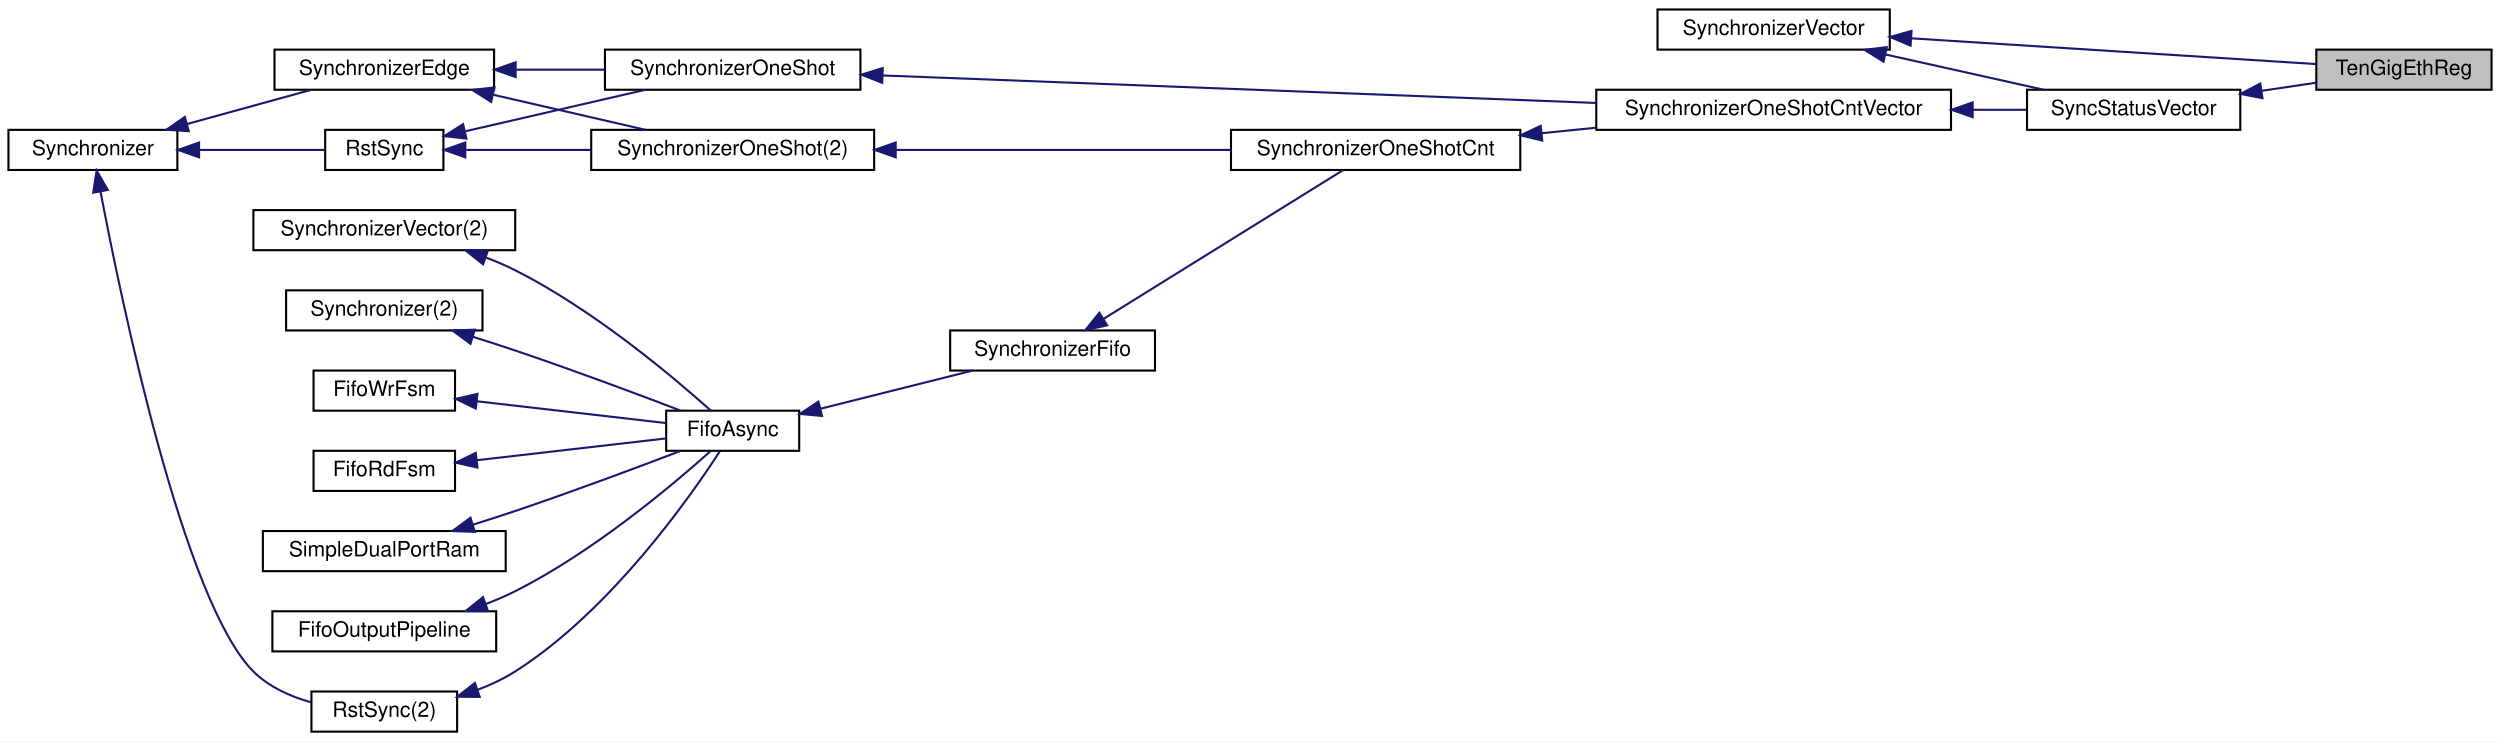
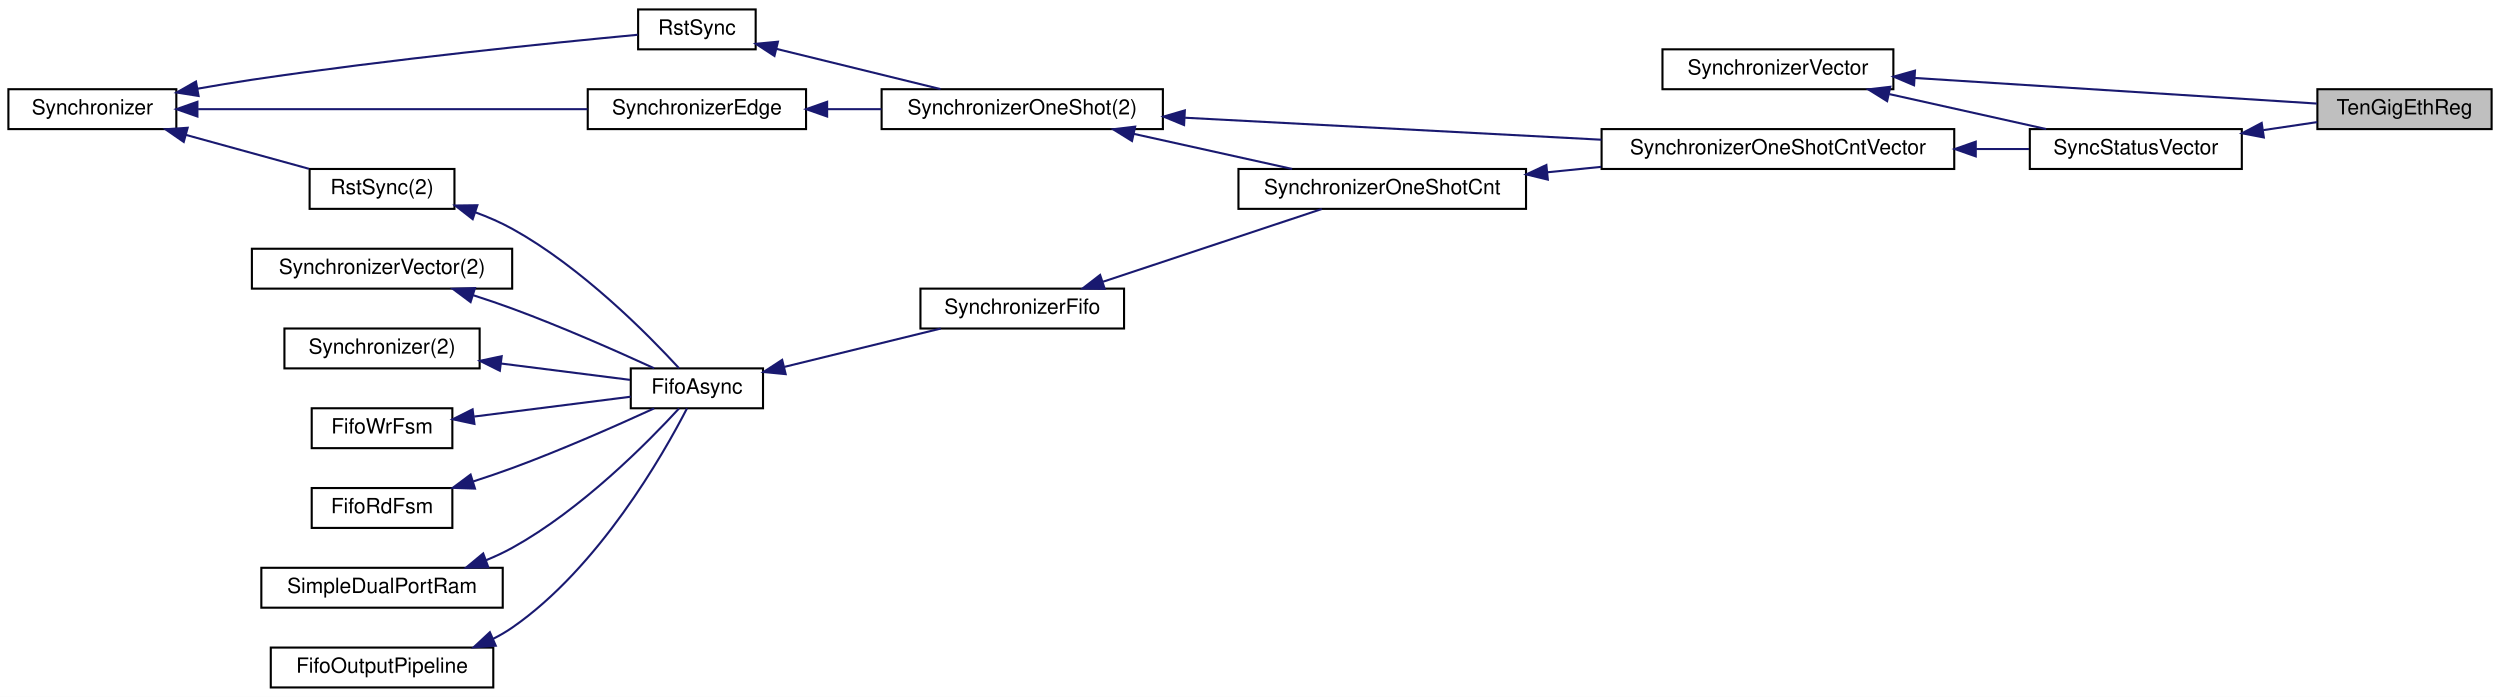
- <svg xmlns="http://www.w3.org/2000/svg" xmlns:xlink="http://www.w3.org/1999/xlink" width="1184pt" height="351pt" viewBox="0.00 0.00 1184.00 351.00">
-   <g id="graph0" class="graph" transform="scale(1 1) rotate(0) translate(4 347)">
-     <polygon fill="#ffffff" stroke="transparent" points="-4,4 -4,-347 1180,-347 1180,4 -4,4" />
+ <svg xmlns="http://www.w3.org/2000/svg" xmlns:xlink="http://www.w3.org/1999/xlink" width="1191pt" height="332pt" viewBox="0.00 0.00 1191.00 332.00">
+   <g id="graph0" class="graph" transform="scale(1 1) rotate(0) translate(4 328)">
+     <polygon fill="#ffffff" stroke="transparent" points="-4,4 -4,-328 1187,-328 1187,4 -4,4" />
    <g id="node1" class="node">
-       <polygon fill="#bfbfbf" stroke="#000000" points="1093,-304.5 1093,-323.5 1176,-323.5 1176,-304.5 1093,-304.5" />
-       <text text-anchor="middle" x="1134.5" y="-311.5" font-family="Helvetica,sans-Serif" font-size="10.00" fill="#000000">TenGigEthReg</text>
+       <polygon fill="#bfbfbf" stroke="#000000" points="1100,-266.5 1100,-285.5 1183,-285.5 1183,-266.5 1100,-266.5" />
+       <text text-anchor="middle" x="1141.5" y="-273.5" font-family="Helvetica,sans-Serif" font-size="10.00" fill="#000000">TenGigEthReg</text>
    </g>
    <g id="node2" class="node">
      <g id="a_node2">
        <a xlink:href="classSynchronizerVector.html" target="_top" xlink:title="SynchronizerVector">
-           <polygon fill="#ffffff" stroke="#000000" points="781,-323.5 781,-342.5 891,-342.5 891,-323.5 781,-323.5" />
-           <text text-anchor="middle" x="836" y="-330.5" font-family="Helvetica,sans-Serif" font-size="10.00" fill="#000000">SynchronizerVector</text>
+           <polygon fill="#ffffff" stroke="#000000" points="788,-285.5 788,-304.5 898,-304.5 898,-285.5 788,-285.5" />
+           <text text-anchor="middle" x="843" y="-292.5" font-family="Helvetica,sans-Serif" font-size="10.00" fill="#000000">SynchronizerVector</text>
        </a>
      </g>
    </g>
    <g id="edge1" class="edge">
-       <path fill="none" stroke="#191970" d="M901.3,-328.844C959.532,-325.137 1043.032,-319.822 1092.714,-316.66" />
-       <polygon fill="#191970" stroke="#191970" points="900.855,-325.365 891.097,-329.493 901.299,-332.351 900.855,-325.365" />
+       <path fill="none" stroke="#191970" d="M908.3,-290.844C966.532,-287.137 1050.032,-281.822 1099.714,-278.66" />
+       <polygon fill="#191970" stroke="#191970" points="907.855,-287.365 898.097,-291.493 908.299,-294.351 907.855,-287.365" />
    </g>
    <g id="node3" class="node">
      <g id="a_node3">
        <a xlink:href="classSyncStatusVector.html" target="_top" xlink:title="SyncStatusVector">
-           <polygon fill="#ffffff" stroke="#000000" points="956,-285.5 956,-304.5 1057,-304.5 1057,-285.5 956,-285.5" />
-           <text text-anchor="middle" x="1006.5" y="-292.5" font-family="Helvetica,sans-Serif" font-size="10.00" fill="#000000">SyncStatusVector</text>
+           <polygon fill="#ffffff" stroke="#000000" points="963,-247.5 963,-266.5 1064,-266.5 1064,-247.5 963,-247.5" />
+           <text text-anchor="middle" x="1013.5" y="-254.5" font-family="Helvetica,sans-Serif" font-size="10.00" fill="#000000">SyncStatusVector</text>
        </a>
      </g>
    </g>
    <g id="edge3" class="edge">
-       <path fill="none" stroke="#191970" d="M889.054,-321.176C913.091,-315.818 941.132,-309.569 963.785,-304.52" />
-       <polygon fill="#191970" stroke="#191970" points="888.024,-317.819 879.024,-323.411 889.546,-324.652 888.024,-317.819" />
+       <path fill="none" stroke="#191970" d="M896.054,-283.176C920.091,-277.818 948.132,-271.569 970.785,-266.52" />
+       <polygon fill="#191970" stroke="#191970" points="895.024,-279.819 886.024,-285.411 896.546,-286.652 895.024,-279.819" />
    </g>
    <g id="edge2" class="edge">
-       <path fill="none" stroke="#191970" d="M1067.227,-304.014C1075.927,-305.306 1084.709,-306.609 1092.926,-307.829" />
-       <polygon fill="#191970" stroke="#191970" points="1067.495,-300.516 1057.089,-302.509 1066.467,-307.44 1067.495,-300.516" />
+       <path fill="none" stroke="#191970" d="M1074.227,-266.014C1082.927,-267.306 1091.709,-268.609 1099.926,-269.829" />
+       <polygon fill="#191970" stroke="#191970" points="1074.495,-262.516 1064.089,-264.509 1073.467,-269.44 1074.495,-262.516" />
    </g>
    <g id="node4" class="node">
      <g id="a_node4">
        <a xlink:href="classSynchronizerOneShotCntVector.html" target="_top" xlink:title="SynchronizerOneShotCntVector">
-           <polygon fill="#ffffff" stroke="#000000" points="752,-285.5 752,-304.5 920,-304.5 920,-285.5 752,-285.5" />
-           <text text-anchor="middle" x="836" y="-292.5" font-family="Helvetica,sans-Serif" font-size="10.00" fill="#000000">SynchronizerOneShotCntVector</text>
+           <polygon fill="#ffffff" stroke="#000000" points="759,-247.5 759,-266.5 927,-266.5 927,-247.5 759,-247.5" />
+           <text text-anchor="middle" x="843" y="-254.5" font-family="Helvetica,sans-Serif" font-size="10.00" fill="#000000">SynchronizerOneShotCntVector</text>
        </a>
      </g>
    </g>
    <g id="edge4" class="edge">
-       <path fill="none" stroke="#191970" d="M930.429,-295C939.068,-295 947.58,-295 955.604,-295" />
-       <polygon fill="#191970" stroke="#191970" points="930.251,-291.5 920.251,-295 930.251,-298.5 930.251,-291.5" />
+       <path fill="none" stroke="#191970" d="M937.429,-257C946.068,-257 954.58,-257 962.604,-257" />
+       <polygon fill="#191970" stroke="#191970" points="937.251,-253.5 927.251,-257 937.251,-260.5 937.251,-253.5" />
    </g>
    <g id="node5" class="node">
      <g id="a_node5">
-         <a xlink:href="classSynchronizerOneShot.html" target="_top" xlink:title="SynchronizerOneShot">
-           <polygon fill="#ffffff" stroke="#000000" points="282.5,-304.5 282.5,-323.5 403.5,-323.5 403.5,-304.5 282.5,-304.5" />
-           <text text-anchor="middle" x="343" y="-311.5" font-family="Helvetica,sans-Serif" font-size="10.00" fill="#000000">SynchronizerOneShot</text>
+         <a xlink:href="classSynchronizerOneShot.html" target="_top" xlink:title="SynchronizerOneShot(2)">
+           <polygon fill="#ffffff" stroke="#000000" points="416,-266.5 416,-285.5 550,-285.5 550,-266.5 416,-266.5" />
+           <text text-anchor="middle" x="483" y="-273.5" font-family="Helvetica,sans-Serif" font-size="10.00" fill="#000000">SynchronizerOneShot(2)</text>
        </a>
      </g>
    </g>
    <g id="edge5" class="edge">
-       <path fill="none" stroke="#191970" d="M413.982,-311.264C503.304,-307.822 656.516,-301.917 751.702,-298.249" />
-       <polygon fill="#191970" stroke="#191970" points="413.804,-307.769 403.946,-311.651 414.073,-314.763 413.804,-307.769" />
+       <path fill="none" stroke="#191970" d="M560.571,-271.906C618.986,-268.823 698.975,-264.601 758.917,-261.438" />
+       <polygon fill="#191970" stroke="#191970" points="560.092,-268.426 550.291,-272.449 560.462,-275.416 560.092,-268.426" />
+     </g>
+     <g id="node9" class="node">
+       <g id="a_node9">
+         <a xlink:href="classSynchronizerOneShotCnt.html" target="_top" xlink:title="SynchronizerOneShotCnt">
+           <polygon fill="#ffffff" stroke="#000000" points="586,-228.5 586,-247.5 723,-247.5 723,-228.5 586,-228.5" />
+           <text text-anchor="middle" x="654.5" y="-235.5" font-family="Helvetica,sans-Serif" font-size="10.00" fill="#000000">SynchronizerOneShotCnt</text>
+         </a>
+       </g>
+     </g>
+     <g id="edge11" class="edge">
+       <path fill="none" stroke="#191970" d="M536.041,-264.247C560.291,-258.874 588.647,-252.591 611.534,-247.52" />
+       <polygon fill="#191970" stroke="#191970" points="535.283,-260.83 526.277,-266.411 536.797,-267.665 535.283,-260.83" />
    </g>
    <g id="node6" class="node">
      <g id="a_node6">
        <a xlink:href="classRstSync.html" target="_top" xlink:title="RstSync">
-           <polygon fill="#ffffff" stroke="#000000" points="150,-266.5 150,-285.5 206,-285.5 206,-266.5 150,-266.5" />
-           <text text-anchor="middle" x="178" y="-273.5" font-family="Helvetica,sans-Serif" font-size="10.00" fill="#000000">RstSync</text>
+           <polygon fill="#ffffff" stroke="#000000" points="300,-304.5 300,-323.5 356,-323.5 356,-304.5 300,-304.5" />
+           <text text-anchor="middle" x="328" y="-311.5" font-family="Helvetica,sans-Serif" font-size="10.00" fill="#000000">RstSync</text>
        </a>
      </g>
    </g>
    <g id="edge6" class="edge">
-       <path fill="none" stroke="#191970" d="M216.44,-284.853C242.016,-290.743 275.587,-298.475 301.727,-304.495" />
-       <polygon fill="#191970" stroke="#191970" points="216.895,-281.366 206.364,-282.532 215.324,-288.188 216.895,-281.366" />
-     </g>
-     <g id="node10" class="node">
-       <g id="a_node10">
-         <a xlink:href="classSynchronizerOneShot.html" target="_top" xlink:title="SynchronizerOneShot(2)">
-           <polygon fill="#ffffff" stroke="#000000" points="276,-266.5 276,-285.5 410,-285.5 410,-266.5 276,-266.5" />
-           <text text-anchor="middle" x="343" y="-273.5" font-family="Helvetica,sans-Serif" font-size="10.00" fill="#000000">SynchronizerOneShot(2)</text>
-         </a>
-       </g>
-     </g>
-     <g id="edge12" class="edge">
-       <path fill="none" stroke="#191970" d="M216.82,-276C234.462,-276 255.848,-276 275.962,-276" />
-       <polygon fill="#191970" stroke="#191970" points="216.364,-272.5 206.364,-276 216.364,-279.5 216.364,-272.5" />
+       <path fill="none" stroke="#191970" d="M365.79,-304.735C389.538,-298.913 420.101,-291.42 444.064,-285.546" />
+       <polygon fill="#191970" stroke="#191970" points="364.948,-301.338 356.069,-307.118 366.615,-308.137 364.948,-301.338" />
    </g>
    <g id="node7" class="node">
      <g id="a_node7">
        <a xlink:href="classSynchronizer.html" target="_top" xlink:title="Synchronizer">
          <polygon fill="#ffffff" stroke="#000000" points="0,-266.5 0,-285.5 80,-285.5 80,-266.5 0,-266.5" />
          <text text-anchor="middle" x="40" y="-273.5" font-family="Helvetica,sans-Serif" font-size="10.00" fill="#000000">Synchronizer</text>
        </a>
      </g>
    </g>
    <g id="edge7" class="edge">
-       <path fill="none" stroke="#191970" d="M90.488,-276C110.461,-276 132.668,-276 149.715,-276" />
-       <polygon fill="#191970" stroke="#191970" points="90.286,-272.5 80.286,-276 90.286,-279.5 90.286,-272.5" />
+       <path fill="none" stroke="#191970" d="M90.099,-285.738C98.721,-287.268 107.606,-288.753 116,-290 181.583,-299.741 259.101,-307.594 299.799,-311.436" />
+       <polygon fill="#191970" stroke="#191970" points="90.608,-282.274 80.144,-283.933 89.359,-289.161 90.608,-282.274" />
    </g>
    <g id="node8" class="node">
      <g id="a_node8">
        <a xlink:href="classSynchronizerEdge.html" target="_top" xlink:title="SynchronizerEdge">
-           <polygon fill="#ffffff" stroke="#000000" points="126,-304.5 126,-323.5 230,-323.5 230,-304.5 126,-304.5" />
-           <text text-anchor="middle" x="178" y="-311.5" font-family="Helvetica,sans-Serif" font-size="10.00" fill="#000000">SynchronizerEdge</text>
+           <polygon fill="#ffffff" stroke="#000000" points="276,-266.5 276,-285.5 380,-285.5 380,-266.5 276,-266.5" />
+           <text text-anchor="middle" x="328" y="-273.5" font-family="Helvetica,sans-Serif" font-size="10.00" fill="#000000">SynchronizerEdge</text>
        </a>
      </g>
    </g>
    <g id="edge9" class="edge">
-       <path fill="none" stroke="#191970" d="M84.473,-288.246C103.495,-293.484 125.375,-299.509 143.188,-304.414" />
-       <polygon fill="#191970" stroke="#191970" points="85.394,-284.87 74.823,-285.589 83.535,-291.618 85.394,-284.87" />
+       <path fill="none" stroke="#191970" d="M90.37,-276C142.396,-276 223.208,-276 275.871,-276" />
+       <polygon fill="#191970" stroke="#191970" points="90.045,-272.5 80.045,-276 90.045,-279.5 90.045,-272.5" />
+     </g>
+     <g id="node12" class="node">
+       <g id="a_node12">
+         <a xlink:href="classRstSync.html" target="_top" xlink:title="RstSync(2)">
+           <polygon fill="#ffffff" stroke="#000000" points="143.5,-228.5 143.5,-247.5 212.5,-247.5 212.5,-228.5 143.5,-228.5" />
+           <text text-anchor="middle" x="178" y="-235.5" font-family="Helvetica,sans-Serif" font-size="10.00" fill="#000000">RstSync(2)</text>
+         </a>
+       </g>
+     </g>
+     <g id="edge15" class="edge">
+       <path fill="none" stroke="#191970" d="M84.473,-263.754C103.495,-258.516 125.375,-252.491 143.188,-247.586" />
+       <polygon fill="#191970" stroke="#191970" points="83.535,-260.382 74.823,-266.411 85.394,-267.13 83.535,-260.382" />
+     </g>
+     <g id="edge8" class="edge">
+       <path fill="none" stroke="#191970" d="M390.218,-276C398.685,-276 407.406,-276 415.954,-276" />
+       <polygon fill="#191970" stroke="#191970" points="390.044,-272.5 380.044,-276 390.044,-279.5 390.044,-272.5" />
+     </g>
+     <g id="edge10" class="edge">
+       <path fill="none" stroke="#191970" d="M733.249,-245.938C741.665,-246.786 750.251,-247.651 758.728,-248.506" />
+       <polygon fill="#191970" stroke="#191970" points="733.387,-242.434 723.086,-244.913 732.685,-249.399 733.387,-242.434" />
+     </g>
+     <g id="node10" class="node">
+       <g id="a_node10">
+         <a xlink:href="classSynchronizerFifo.html" target="_top" xlink:title="SynchronizerFifo">
+           <polygon fill="#ffffff" stroke="#000000" points="434.5,-171.5 434.5,-190.5 531.5,-190.5 531.5,-171.5 434.5,-171.5" />
+           <text text-anchor="middle" x="483" y="-178.5" font-family="Helvetica,sans-Serif" font-size="10.00" fill="#000000">SynchronizerFifo</text>
+         </a>
+       </g>
+     </g>
+     <g id="edge12" class="edge">
+       <path fill="none" stroke="#191970" d="M521.488,-193.792C553.074,-204.29 597.101,-218.923 625.701,-228.428" />
+       <polygon fill="#191970" stroke="#191970" points="522.299,-190.373 511.705,-190.541 520.091,-197.016 522.299,-190.373" />
+     </g>
+     <g id="node11" class="node">
+       <g id="a_node11">
+         <a xlink:href="classFifoAsync.html" target="_top" xlink:title="FifoAsync">
+           <polygon fill="#ffffff" stroke="#000000" points="296.5,-133.5 296.5,-152.5 359.5,-152.5 359.5,-133.5 296.5,-133.5" />
+           <text text-anchor="middle" x="328" y="-140.5" font-family="Helvetica,sans-Serif" font-size="10.00" fill="#000000">FifoAsync</text>
+         </a>
+       </g>
+     </g>
+     <g id="edge13" class="edge">
+       <path fill="none" stroke="#191970" d="M369.629,-153.206C392.797,-158.886 421.454,-165.911 444.159,-171.478" />
+       <polygon fill="#191970" stroke="#191970" points="370.286,-149.763 359.741,-150.782 368.62,-156.562 370.286,-149.763" />
+     </g>
+     <g id="edge14" class="edge">
+       <path fill="none" stroke="#191970" d="M222.366,-226.887C228.459,-224.653 234.504,-222.037 240,-219 273.04,-200.741 304.766,-168.605 319.468,-152.608" />
+       <polygon fill="#191970" stroke="#191970" points="221.19,-223.59 212.822,-230.089 223.417,-230.226 221.19,-223.59" />
    </g>
    <g id="node13" class="node">
      <g id="a_node13">
-         <a xlink:href="classRstSync.html" target="_top" xlink:title="RstSync(2)">
-           <polygon fill="#ffffff" stroke="#000000" points="143.5,-.5 143.5,-19.5 212.5,-19.5 212.5,-.5 143.5,-.5" />
-           <text text-anchor="middle" x="178" y="-7.5" font-family="Helvetica,sans-Serif" font-size="10.00" fill="#000000">RstSync(2)</text>
-         </a>
-       </g>
-     </g>
-     <g id="edge17" class="edge">
-       <path fill="none" stroke="#191970" d="M43.634,-256.145C53.65,-203.453 83.1,-61.863 116,-29 123.328,-21.68 133.396,-17.168 143.289,-14.39" />
-       <polygon fill="#191970" stroke="#191970" points="40.146,-255.757 41.749,-266.23 47.027,-257.043 40.146,-255.757" />
-     </g>
-     <g id="edge8" class="edge">
-       <path fill="none" stroke="#191970" d="M240.541,-314C254.292,-314 268.829,-314 282.497,-314" />
-       <polygon fill="#191970" stroke="#191970" points="240.207,-310.5 230.207,-314 240.207,-317.5 240.207,-310.5" />
-     </g>
-     <g id="edge13" class="edge">
-       <path fill="none" stroke="#191970" d="M229.654,-302.104C252.846,-296.763 279.838,-290.546 301.663,-285.52" />
-       <polygon fill="#191970" stroke="#191970" points="228.596,-298.756 219.637,-304.411 230.167,-305.577 228.596,-298.756" />
-     </g>
-     <g id="node9" class="node">
-       <g id="a_node9">
-         <a xlink:href="classSynchronizerOneShotCnt.html" target="_top" xlink:title="SynchronizerOneShotCnt">
-           <polygon fill="#ffffff" stroke="#000000" points="579,-266.5 579,-285.5 716,-285.5 716,-266.5 579,-266.5" />
-           <text text-anchor="middle" x="647.5" y="-273.5" font-family="Helvetica,sans-Serif" font-size="10.00" fill="#000000">SynchronizerOneShotCnt</text>
-         </a>
-       </g>
-     </g>
-     <g id="edge10" class="edge">
-       <path fill="none" stroke="#191970" d="M726.249,-283.938C734.665,-284.786 743.251,-285.651 751.728,-286.506" />
-       <polygon fill="#191970" stroke="#191970" points="726.387,-280.434 716.086,-282.913 725.685,-287.399 726.387,-280.434" />
-     </g>
-     <g id="edge11" class="edge">
-       <path fill="none" stroke="#191970" d="M420.408,-276C469.267,-276 531.813,-276 578.89,-276" />
-       <polygon fill="#191970" stroke="#191970" points="420.201,-272.5 410.201,-276 420.201,-279.5 420.201,-272.5" />
-     </g>
-     <g id="node11" class="node">
-       <g id="a_node11">
-         <a xlink:href="classSynchronizerFifo.html" target="_top" xlink:title="SynchronizerFifo">
-           <polygon fill="#ffffff" stroke="#000000" points="446,-171.5 446,-190.5 543,-190.5 543,-171.5 446,-171.5" />
-           <text text-anchor="middle" x="494.5" y="-178.5" font-family="Helvetica,sans-Serif" font-size="10.00" fill="#000000">SynchronizerFifo</text>
-         </a>
-       </g>
-     </g>
-     <g id="edge14" class="edge">
-       <path fill="none" stroke="#191970" d="M518.689,-196.019C550.429,-215.727 605.228,-249.752 631.947,-266.343" />
-       <polygon fill="#191970" stroke="#191970" points="520.354,-192.934 510.012,-190.632 516.662,-198.88 520.354,-192.934" />
-     </g>
-     <g id="node12" class="node">
-       <g id="a_node12">
-         <a xlink:href="classFifoAsync.html" target="_top" xlink:title="FifoAsync">
-           <polygon fill="#ffffff" stroke="#000000" points="311.5,-133.5 311.5,-152.5 374.5,-152.5 374.5,-133.5 311.5,-133.5" />
-           <text text-anchor="middle" x="343" y="-140.5" font-family="Helvetica,sans-Serif" font-size="10.00" fill="#000000">FifoAsync</text>
-         </a>
-       </g>
-     </g>
-     <g id="edge15" class="edge">
-       <path fill="none" stroke="#191970" d="M384.7,-153.459C407.192,-159.101 434.743,-166.012 456.621,-171.499" />
-       <polygon fill="#191970" stroke="#191970" points="385.31,-150.004 374.759,-150.966 383.607,-156.794 385.31,-150.004" />
+         <a xlink:href="classSynchronizerVector.html" target="_top" xlink:title="SynchronizerVector(2)">
+           <polygon fill="#ffffff" stroke="#000000" points="116,-190.5 116,-209.5 240,-209.5 240,-190.5 116,-190.5" />
+           <text text-anchor="middle" x="178" y="-197.5" font-family="Helvetica,sans-Serif" font-size="10.00" fill="#000000">SynchronizerVector(2)</text>
+         </a>
+       </g>
    </g>
    <g id="edge16" class="edge">
-       <path fill="none" stroke="#191970" d="M222.303,-20.337C228.489,-22.693 234.577,-25.549 240,-29 285.233,-57.783 322.932,-111.645 337.044,-133.461" />
-       <polygon fill="#191970" stroke="#191970" points="223.176,-16.937 212.582,-17.034 220.924,-23.565 223.176,-16.937" />
+       <path fill="none" stroke="#191970" d="M221.418,-187.362C227.69,-185.343 234.037,-183.194 240,-181 263.583,-172.325 289.962,-160.663 307.634,-152.556" />
+       <polygon fill="#191970" stroke="#191970" points="220.183,-184.081 211.689,-190.414 222.279,-190.76 220.183,-184.081" />
    </g>
    <g id="node14" class="node">
      <g id="a_node14">
-         <a xlink:href="classSynchronizerVector.html" target="_top" xlink:title="SynchronizerVector(2)">
-           <polygon fill="#ffffff" stroke="#000000" points="116,-228.5 116,-247.5 240,-247.5 240,-228.5 116,-228.5" />
-           <text text-anchor="middle" x="178" y="-235.5" font-family="Helvetica,sans-Serif" font-size="10.00" fill="#000000">SynchronizerVector(2)</text>
-         </a>
-       </g>
-     </g>
-     <g id="edge18" class="edge">
-       <path fill="none" stroke="#191970" d="M226.248,-224.993C230.982,-223.191 235.642,-221.195 240,-219 277.116,-200.308 314.967,-168.372 332.675,-152.514" />
-       <polygon fill="#191970" stroke="#191970" points="224.772,-221.802 216.498,-228.421 227.093,-228.406 224.772,-221.802" />
+         <a xlink:href="classSynchronizer.html" target="_top" xlink:title="Synchronizer(2)">
+           <polygon fill="#ffffff" stroke="#000000" points="131.5,-152.5 131.5,-171.5 224.5,-171.5 224.5,-152.5 131.5,-152.5" />
+           <text text-anchor="middle" x="178" y="-159.5" font-family="Helvetica,sans-Serif" font-size="10.00" fill="#000000">Synchronizer(2)</text>
+         </a>
+       </g>
+     </g>
+     <g id="edge17" class="edge">
+       <path fill="none" stroke="#191970" d="M234.657,-154.823C255.454,-152.189 278.256,-149.301 296.117,-147.038" />
+       <polygon fill="#191970" stroke="#191970" points="234.12,-151.363 224.639,-156.092 234.999,-158.308 234.12,-151.363" />
    </g>
    <g id="node15" class="node">
      <g id="a_node15">
-         <a xlink:href="classSynchronizer.html" target="_top" xlink:title="Synchronizer(2)">
-           <polygon fill="#ffffff" stroke="#000000" points="131.5,-190.5 131.5,-209.5 224.5,-209.5 224.5,-190.5 131.5,-190.5" />
-           <text text-anchor="middle" x="178" y="-197.5" font-family="Helvetica,sans-Serif" font-size="10.00" fill="#000000">Synchronizer(2)</text>
-         </a>
-       </g>
-     </g>
-     <g id="edge19" class="edge">
-       <path fill="none" stroke="#191970" d="M219.968,-187.488C226.687,-185.385 233.55,-183.176 240,-181 266.909,-171.921 297.387,-160.538 318.163,-152.608" />
-       <polygon fill="#191970" stroke="#191970" points="218.81,-184.183 210.289,-190.48 220.877,-190.871 218.81,-184.183" />
+         <a xlink:href="classFifoWrFsm.html" target="_top" xlink:title="FifoWrFsm">
+           <polygon fill="#ffffff" stroke="#000000" points="144.5,-114.5 144.5,-133.5 211.5,-133.5 211.5,-114.5 144.5,-114.5" />
+           <text text-anchor="middle" x="178" y="-121.5" font-family="Helvetica,sans-Serif" font-size="10.00" fill="#000000">FifoWrFsm</text>
+         </a>
+       </g>
+     </g>
+     <g id="edge18" class="edge">
+       <path fill="none" stroke="#191970" d="M221.901,-129.561C245.814,-132.59 274.851,-136.268 296.499,-139.01" />
+       <polygon fill="#191970" stroke="#191970" points="222.024,-126.048 211.663,-128.264 221.144,-132.993 222.024,-126.048" />
    </g>
    <g id="node16" class="node">
      <g id="a_node16">
-         <a xlink:href="classFifoWrFsm.html" target="_top" xlink:title="FifoWrFsm">
-           <polygon fill="#ffffff" stroke="#000000" points="144.5,-152.5 144.5,-171.5 211.5,-171.5 211.5,-152.5 144.5,-152.5" />
-           <text text-anchor="middle" x="178" y="-159.5" font-family="Helvetica,sans-Serif" font-size="10.00" fill="#000000">FifoWrFsm</text>
-         </a>
-       </g>
-     </g>
-     <g id="edge20" class="edge">
-       <path fill="none" stroke="#191970" d="M221.801,-156.956C250.029,-153.706 286.074,-149.555 311.493,-146.628" />
-       <polygon fill="#191970" stroke="#191970" points="221.322,-153.488 211.788,-158.109 222.123,-160.442 221.322,-153.488" />
+         <a xlink:href="classFifoRdFsm.html" target="_top" xlink:title="FifoRdFsm">
+           <polygon fill="#ffffff" stroke="#000000" points="144.5,-76.5 144.5,-95.5 211.5,-95.5 211.5,-76.5 144.5,-76.5" />
+           <text text-anchor="middle" x="178" y="-83.5" font-family="Helvetica,sans-Serif" font-size="10.00" fill="#000000">FifoRdFsm</text>
+         </a>
+       </g>
+     </g>
+     <g id="edge19" class="edge">
+       <path fill="none" stroke="#191970" d="M221.418,-98.638C227.69,-100.657 234.037,-102.806 240,-105 263.583,-113.675 289.962,-125.337 307.634,-133.444" />
+       <polygon fill="#191970" stroke="#191970" points="222.279,-95.24 211.689,-95.586 220.183,-101.919 222.279,-95.24" />
    </g>
    <g id="node17" class="node">
      <g id="a_node17">
-         <a xlink:href="classFifoRdFsm.html" target="_top" xlink:title="FifoRdFsm">
-           <polygon fill="#ffffff" stroke="#000000" points="144.5,-114.5 144.5,-133.5 211.5,-133.5 211.5,-114.5 144.5,-114.5" />
-           <text text-anchor="middle" x="178" y="-121.5" font-family="Helvetica,sans-Serif" font-size="10.00" fill="#000000">FifoRdFsm</text>
-         </a>
-       </g>
-     </g>
-     <g id="edge21" class="edge">
-       <path fill="none" stroke="#191970" d="M221.801,-129.044C250.029,-132.294 286.074,-136.445 311.493,-139.372" />
-       <polygon fill="#191970" stroke="#191970" points="222.123,-125.558 211.788,-127.891 221.322,-132.512 222.123,-125.558" />
+         <a xlink:href="classSimpleDualPortRam.html" target="_top" xlink:title="SimpleDualPortRam">
+           <polygon fill="#ffffff" stroke="#000000" points="120.5,-38.5 120.5,-57.5 235.5,-57.5 235.5,-38.5 120.5,-38.5" />
+           <text text-anchor="middle" x="178" y="-45.5" font-family="Helvetica,sans-Serif" font-size="10.00" fill="#000000">SimpleDualPortRam</text>
+         </a>
+       </g>
+     </g>
+     <g id="edge20" class="edge">
+       <path fill="none" stroke="#191970" d="M227.55,-61.116C231.858,-62.871 236.069,-64.828 240,-67 273.04,-85.259 304.766,-117.395 319.468,-133.392" />
+       <polygon fill="#191970" stroke="#191970" points="228.625,-57.782 218.032,-57.589 226.193,-64.346 228.625,-57.782" />
    </g>
    <g id="node18" class="node">
      <g id="a_node18">
-         <a xlink:href="classSimpleDualPortRam.html" target="_top" xlink:title="SimpleDualPortRam">
-           <polygon fill="#ffffff" stroke="#000000" points="120.5,-76.5 120.5,-95.5 235.5,-95.5 235.5,-76.5 120.5,-76.5" />
-           <text text-anchor="middle" x="178" y="-83.5" font-family="Helvetica,sans-Serif" font-size="10.00" fill="#000000">SimpleDualPortRam</text>
-         </a>
-       </g>
-     </g>
-     <g id="edge22" class="edge">
-       <path fill="none" stroke="#191970" d="M219.968,-98.512C226.687,-100.615 233.55,-102.824 240,-105 266.909,-114.079 297.387,-125.462 318.163,-133.392" />
-       <polygon fill="#191970" stroke="#191970" points="220.877,-95.129 210.289,-95.52 218.81,-101.817 220.877,-95.129" />
-     </g>
-     <g id="node19" class="node">
-       <g id="a_node19">
        <a xlink:href="classFifoOutputPipeline.html" target="_top" xlink:title="FifoOutputPipeline">
-           <polygon fill="#ffffff" stroke="#000000" points="125,-38.5 125,-57.5 231,-57.5 231,-38.5 125,-38.5" />
-           <text text-anchor="middle" x="178" y="-45.5" font-family="Helvetica,sans-Serif" font-size="10.00" fill="#000000">FifoOutputPipeline</text>
-         </a>
-       </g>
-     </g>
-     <g id="edge23" class="edge">
-       <path fill="none" stroke="#191970" d="M226.248,-61.007C230.982,-62.809 235.642,-64.805 240,-67 277.116,-85.692 314.967,-117.628 332.675,-133.486" />
-       <polygon fill="#191970" stroke="#191970" points="227.093,-57.594 216.498,-57.58 224.772,-64.198 227.093,-57.594" />
+           <polygon fill="#ffffff" stroke="#000000" points="125,-.5 125,-19.5 231,-19.5 231,-.5 125,-.5" />
+           <text text-anchor="middle" x="178" y="-7.5" font-family="Helvetica,sans-Serif" font-size="10.00" fill="#000000">FifoOutputPipeline</text>
+         </a>
+       </g>
+     </g>
+     <g id="edge21" class="edge">
+       <path fill="none" stroke="#191970" d="M230.862,-23.639C234.059,-25.237 237.136,-27.018 240,-29 281.324,-57.599 312.006,-111.566 323.282,-133.435" />
+       <polygon fill="#191970" stroke="#191970" points="232.177,-20.394 221.612,-19.598 229.375,-26.808 232.177,-20.394" />
    </g>
  </g>
</svg>
